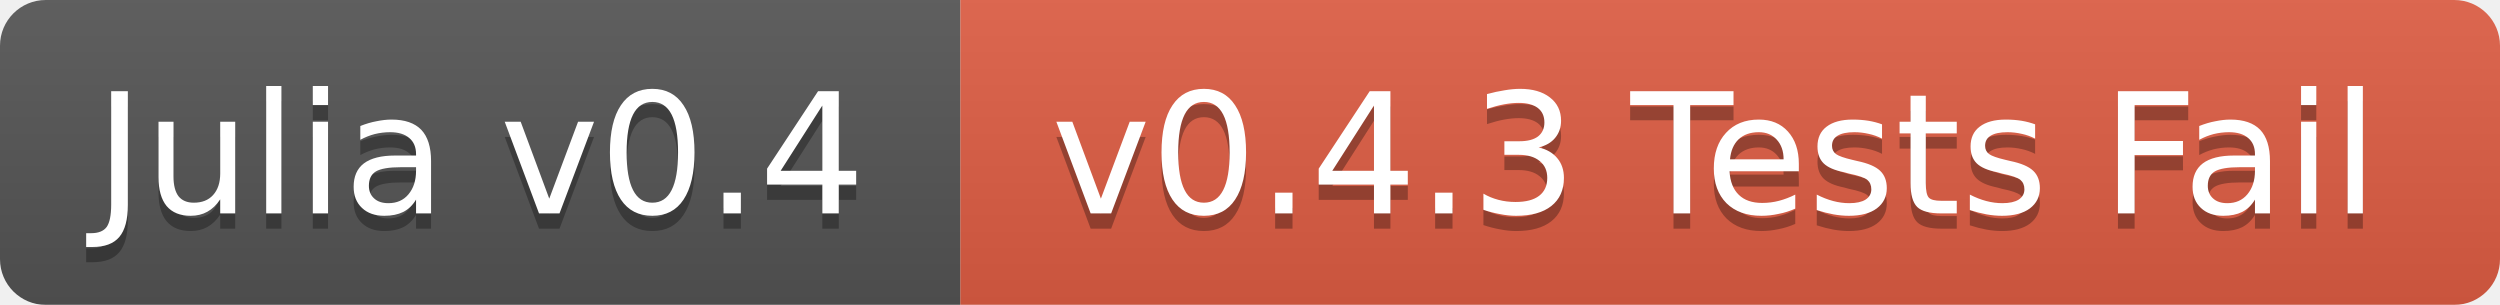
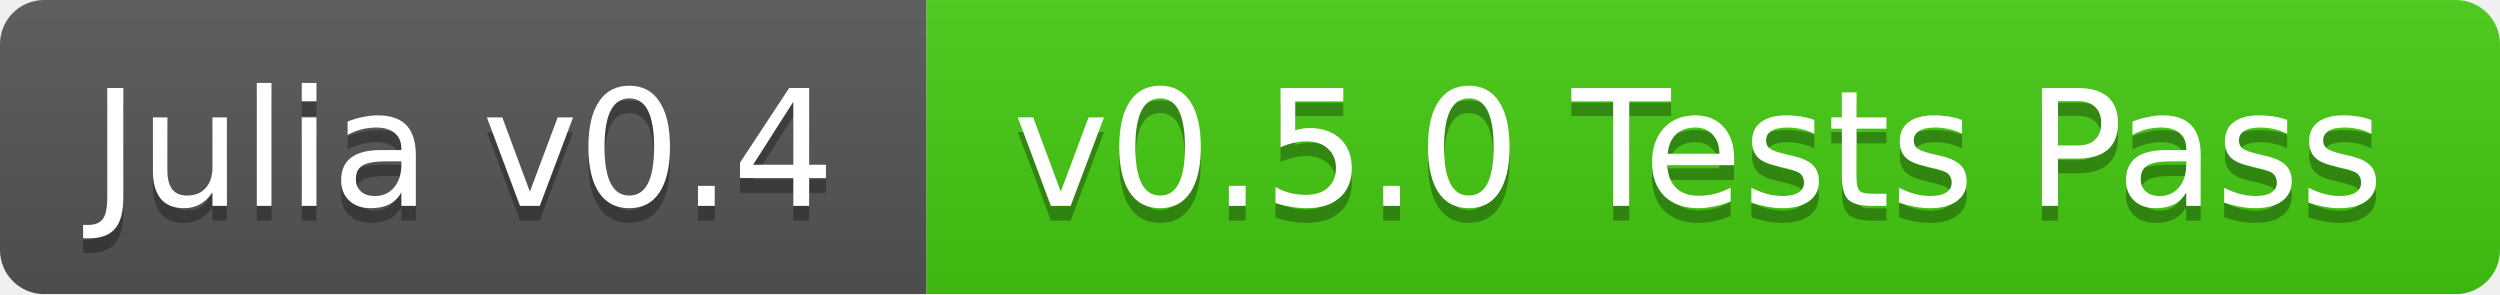
- <svg xmlns="http://www.w3.org/2000/svg" width="164" height="20">
+ <svg xmlns="http://www.w3.org/2000/svg" width="170" height="20">
  <linearGradient id="b" x2="0" y2="100%">
    <stop offset="0" stop-color="#bbb" stop-opacity=".1" />
    <stop offset="1" stop-opacity=".1" />
  </linearGradient>
  <mask id="a">
-     <rect width="164" height="20" rx="3" fill="#fff" />
+     <rect width="170" height="20" rx="3" fill="#fff" />
  </mask>
  <g mask="url(#a)">
    <path fill="#555" d="M0 0h63v20H0z" />
-     <path fill="#e05d44" d="M63 0h101v20H63z" />
-     <path fill="url(#b)" d="M0 0h164v20H0z" />
+     <path fill="#4c1" d="M63 0h107v20H63z" />
+     <path fill="url(#b)" d="M0 0h170v20H0z" />
  </g>
  <g fill="#fff" text-anchor="middle" font-family="DejaVu Sans,Verdana,Geneva,sans-serif" font-size="11">
    <text x="31.5" y="15" fill="#010101" fill-opacity=".3">Julia v0.4</text>
    <text x="31.5" y="14">Julia v0.4</text>
-     <text x="112.5" y="15" fill="#010101" fill-opacity=".3">v0.4.3 Tests Fail</text>
-     <text x="112.5" y="14">v0.4.3 Tests Fail</text>
+     <text x="115.5" y="15" fill="#010101" fill-opacity=".3">v0.5.0 Tests Pass</text>
+     <text x="115.5" y="14">v0.5.0 Tests Pass</text>
  </g>
</svg>
